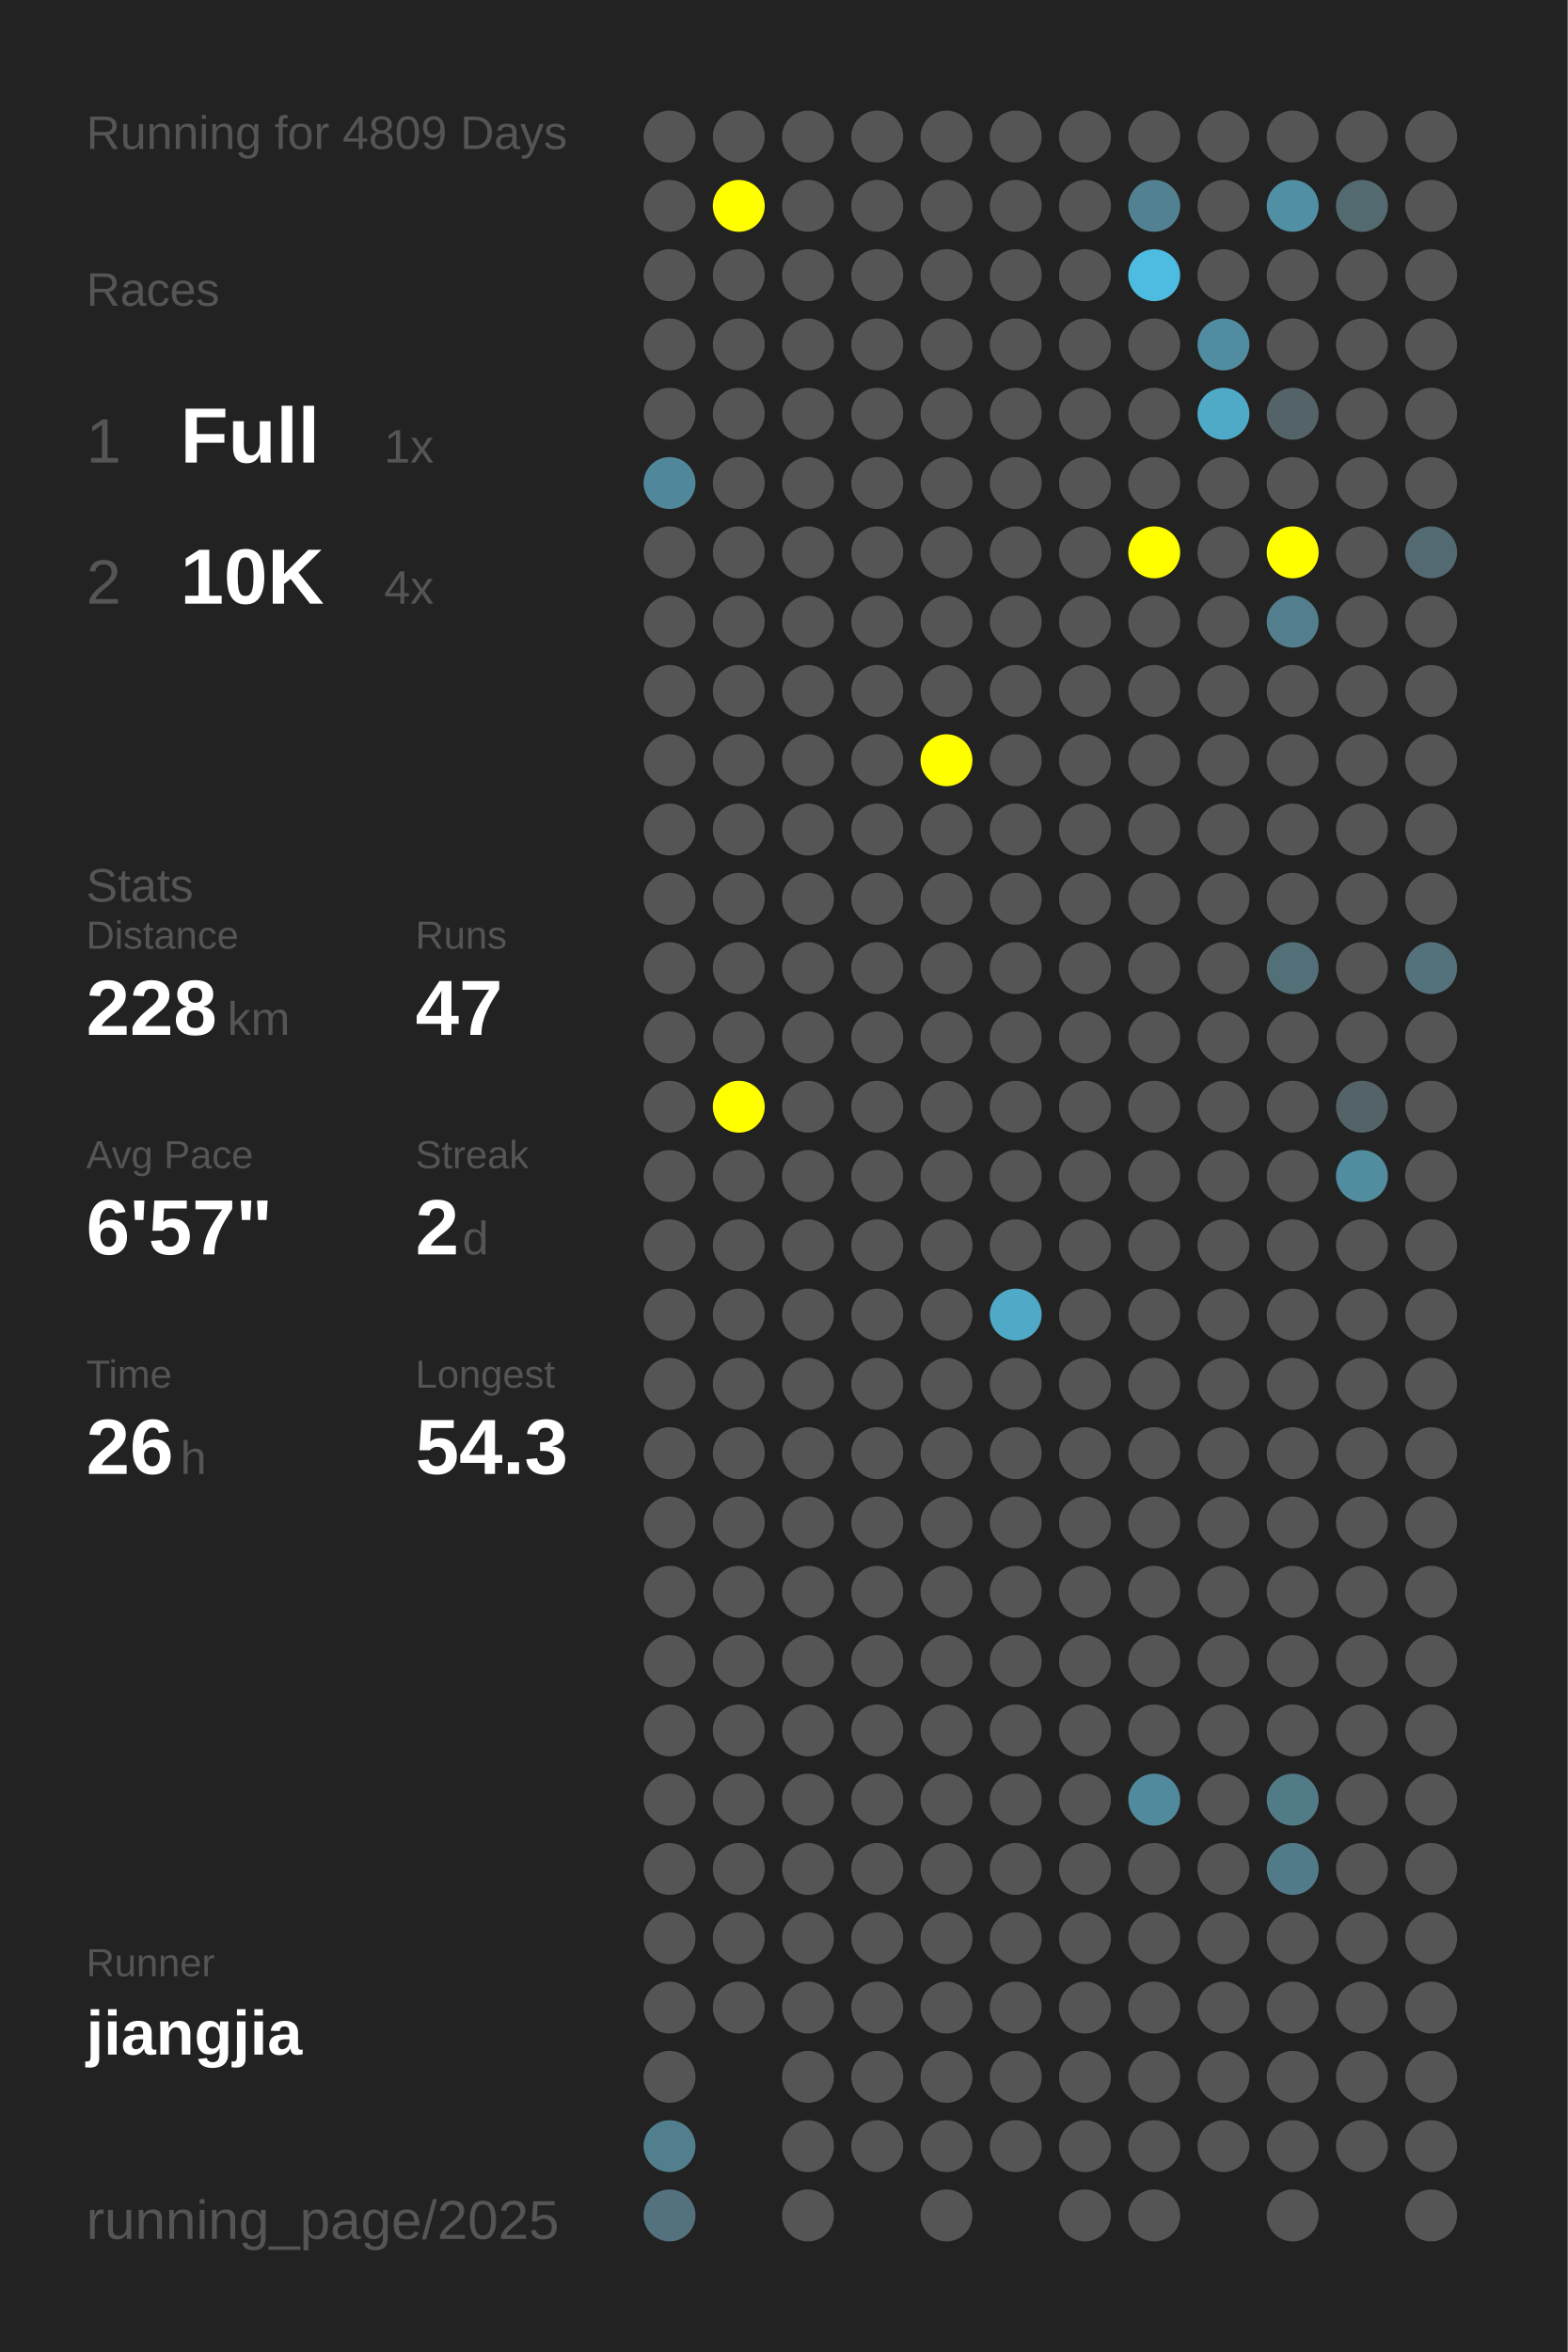
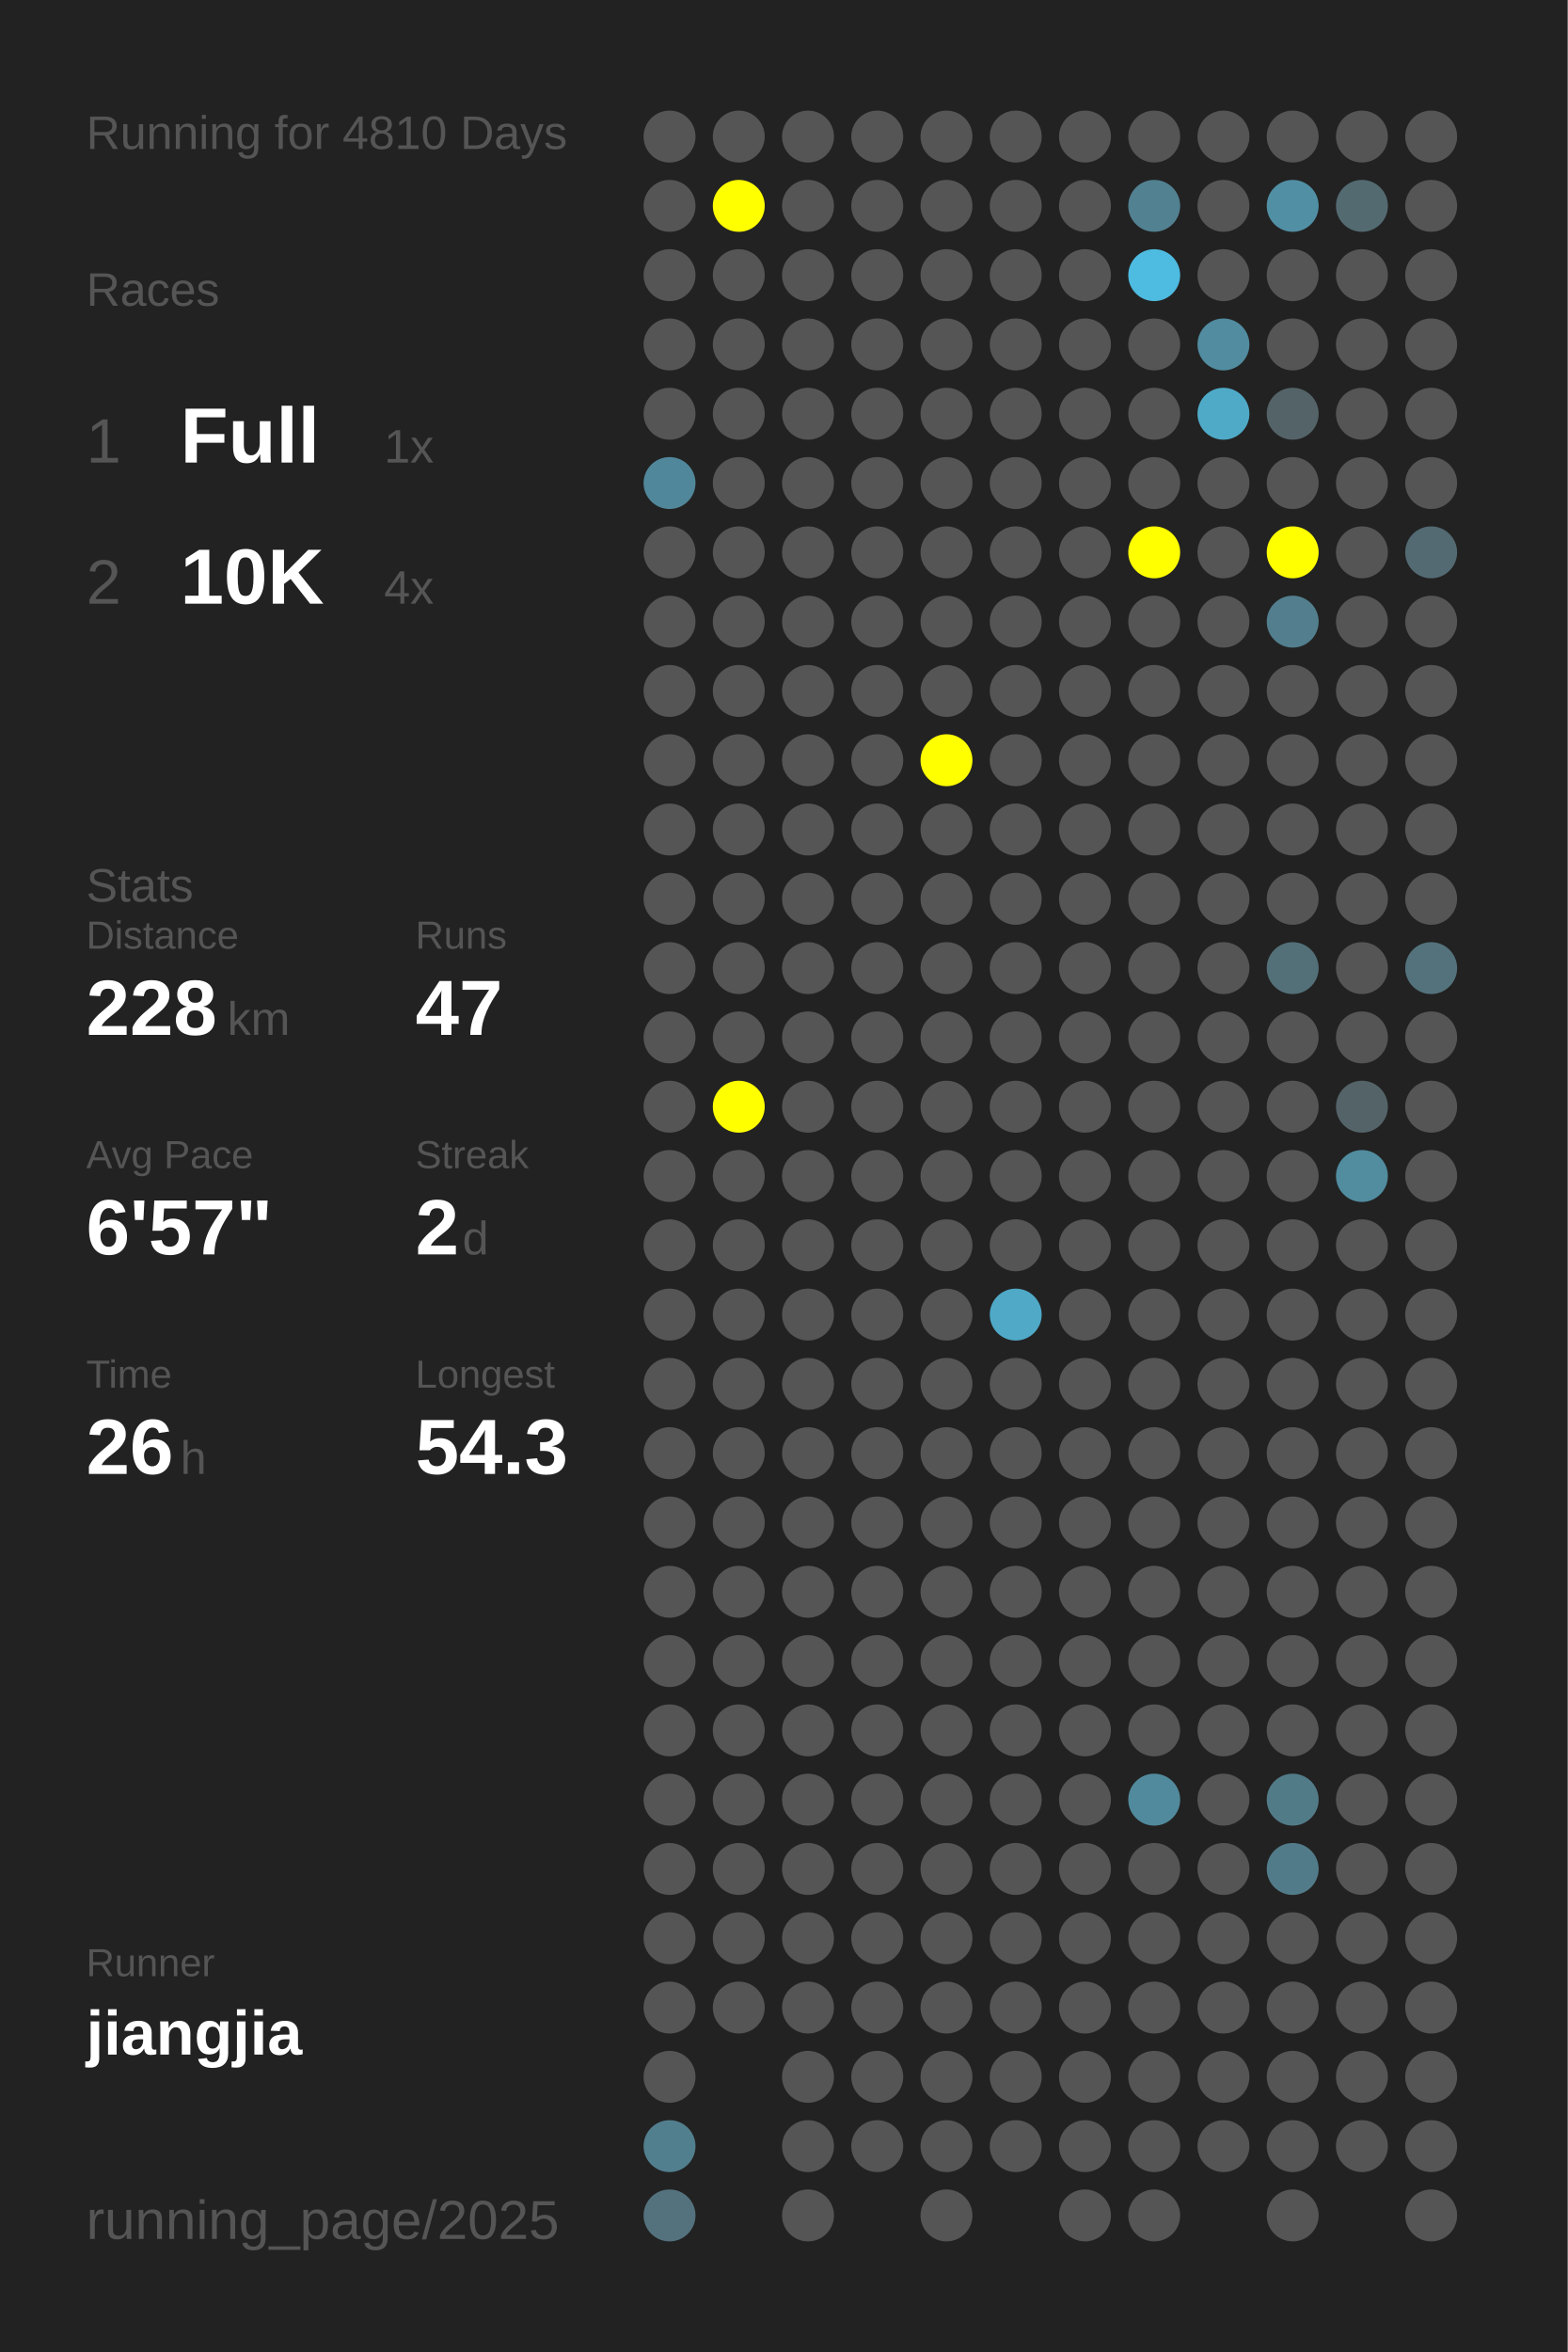
<svg xmlns="http://www.w3.org/2000/svg" baseProfile="full" height="300mm" version="1.1" viewBox="0,0,200,300" width="200mm">
  <defs />
  <rect fill="#222222" height="300" width="200" x="0" y="0" />
-   <text fill="#555555" style="font-size:6px; font-family:Arial;" x="11" y="19">Running for 4809 Days</text>
+   <text fill="#555555" style="font-size:6px; font-family:Arial;" x="11" y="19">Running for 4810 Days</text>
  <text fill="#555555" style="font-size:6px; font-family:Arial;" x="11" y="39">Races</text>
  <text fill="#555555" style="font-size:8px; font-family:Arial;" x="11" y="59">1</text>
  <text fill="#FFFFFF" style="font-size:10px; font-family:Arial; font-weight:bold;" x="23" y="59">Full</text>
  <text fill="#555555" style="font-size:6px; font-family:Arial;" x="49" y="59">1x</text>
  <text fill="#555555" style="font-size:8px; font-family:Arial;" x="11" y="77">2</text>
  <text fill="#FFFFFF" style="font-size:10px; font-family:Arial; font-weight:bold;" x="23" y="77">10K</text>
  <text fill="#555555" style="font-size:6px; font-family:Arial;" x="49" y="77">4x</text>
  <text fill="#555555" style="font-size:6px; font-family:Arial;" x="11" y="115">Stats</text>
  <text fill="#555555" style="font-size:5px; font-family:Arial;" x="11" y="121">Distance</text>
  <text fill="#FFFFFF" style="font-size:10px; font-family:Arial; font-weight:bold;" x="11" y="132">228</text>
  <text fill="#555555" style="font-size:6px; font-family:Arial;" x="29" y="132">km</text>
  <text fill="#555555" style="font-size:5px; font-family:Arial;" x="53" y="121">Runs</text>
  <text fill="#FFFFFF" style="font-size:10px; font-family:Arial; font-weight:bold;" x="53" y="132">47</text>
  <text fill="#555555" style="font-size:5px; font-family:Arial;" x="11" y="149">Avg Pace</text>
  <text fill="#FFFFFF" style="font-size:10px; font-family:Arial; font-weight:bold;" x="11" y="160">6'57"</text>
  <text fill="#555555" style="font-size:5px; font-family:Arial;" x="53" y="149">Streak</text>
  <text fill="#FFFFFF" style="font-size:10px; font-family:Arial; font-weight:bold;" x="53" y="160">2</text>
  <text fill="#555555" style="font-size:6px; font-family:Arial;" x="59" y="160">d</text>
  <text fill="#555555" style="font-size:5px; font-family:Arial;" x="11" y="177">Time</text>
  <text fill="#FFFFFF" style="font-size:10px; font-family:Arial; font-weight:bold;" x="11" y="188">26</text>
  <text fill="#555555" style="font-size:6px; font-family:Arial;" x="23" y="188">h</text>
  <text fill="#555555" style="font-size:5px; font-family:Arial;" x="53" y="177">Longest</text>
  <text fill="#FFFFFF" style="font-size:10px; font-family:Arial; font-weight:bold;" x="53" y="188">54.3</text>
  <text fill="#555555" style="font-size:5px; font-family:Arial;" x="11" y="252.065">Runner</text>
  <text fill="#FFFFFF" style="font-size:8px; font-family:Arial; font-weight:bold;" x="11" y="262.065">jiangjia</text>
  <text fill="#555555" style="font-size:7px; font-family:Arial;" x="11" y="285.581">running_page/2025</text>
  <circle cx="85.417" cy="17.419" fill="#555555" r="3.312" />
  <circle cx="85.417" cy="26.258" fill="#555555" r="3.312" />
  <circle cx="85.417" cy="35.097" fill="#555555" r="3.312" />
  <circle cx="85.417" cy="43.935" fill="#555555" r="3.312" />
  <circle cx="85.417" cy="52.774" fill="#555555" r="3.312" />
  <circle cx="85.417" cy="61.613" fill="#51879a" r="3.312" />
  <circle cx="85.417" cy="70.452" fill="#555555" r="3.312" />
  <circle cx="85.417" cy="79.29" fill="#555555" r="3.312" />
  <circle cx="85.417" cy="88.129" fill="#555555" r="3.312" />
  <circle cx="85.417" cy="96.968" fill="#555555" r="3.312" />
  <circle cx="85.417" cy="105.806" fill="#555555" r="3.312" />
  <circle cx="85.417" cy="114.645" fill="#555555" r="3.312" />
  <circle cx="85.417" cy="123.484" fill="#555555" r="3.312" />
  <circle cx="85.417" cy="132.323" fill="#555555" r="3.312" />
  <circle cx="85.417" cy="141.161" fill="#555555" r="3.312" />
  <circle cx="85.417" cy="150" fill="#555555" r="3.312" />
  <circle cx="85.417" cy="158.839" fill="#555555" r="3.312" />
  <circle cx="85.417" cy="167.677" fill="#555555" r="3.312" />
  <circle cx="85.417" cy="176.516" fill="#555555" r="3.312" />
  <circle cx="85.417" cy="185.355" fill="#555555" r="3.312" />
  <circle cx="85.417" cy="194.194" fill="#555555" r="3.312" />
  <circle cx="85.417" cy="203.032" fill="#555555" r="3.312" />
  <circle cx="85.417" cy="211.871" fill="#555555" r="3.312" />
  <circle cx="85.417" cy="220.71" fill="#555555" r="3.312" />
  <circle cx="85.417" cy="229.548" fill="#555555" r="3.312" />
  <circle cx="85.417" cy="238.387" fill="#555555" r="3.312" />
  <circle cx="85.417" cy="247.226" fill="#555555" r="3.312" />
  <circle cx="85.417" cy="256.065" fill="#555555" r="3.312" />
  <circle cx="85.417" cy="264.903" fill="#555555" r="3.312" />
  <circle cx="85.417" cy="273.742" fill="#527f8e" r="3.312" />
  <circle cx="85.417" cy="282.581" fill="#53727d" r="3.312" />
  <circle cx="94.25" cy="17.419" fill="#555555" r="3.312" />
  <circle cx="94.25" cy="26.258" fill="#FFFF00" r="3.312" />
  <circle cx="94.25" cy="35.097" fill="#555555" r="3.312" />
  <circle cx="94.25" cy="43.935" fill="#555555" r="3.312" />
  <circle cx="94.25" cy="52.774" fill="#555555" r="3.312" />
  <circle cx="94.25" cy="61.613" fill="#555555" r="3.312" />
  <circle cx="94.25" cy="70.452" fill="#555555" r="3.312" />
  <circle cx="94.25" cy="79.29" fill="#555555" r="3.312" />
  <circle cx="94.25" cy="88.129" fill="#555555" r="3.312" />
  <circle cx="94.25" cy="96.968" fill="#555555" r="3.312" />
  <circle cx="94.25" cy="105.806" fill="#555555" r="3.312" />
  <circle cx="94.25" cy="114.645" fill="#555555" r="3.312" />
  <circle cx="94.25" cy="123.484" fill="#555555" r="3.312" />
  <circle cx="94.25" cy="132.323" fill="#555555" r="3.312" />
  <circle cx="94.25" cy="141.161" fill="#FFFF00" r="3.312" />
  <circle cx="94.25" cy="150" fill="#555555" r="3.312" />
  <circle cx="94.25" cy="158.839" fill="#555555" r="3.312" />
  <circle cx="94.25" cy="167.677" fill="#555555" r="3.312" />
  <circle cx="94.25" cy="176.516" fill="#555555" r="3.312" />
  <circle cx="94.25" cy="185.355" fill="#555555" r="3.312" />
  <circle cx="94.25" cy="194.194" fill="#555555" r="3.312" />
  <circle cx="94.25" cy="203.032" fill="#555555" r="3.312" />
  <circle cx="94.25" cy="211.871" fill="#555555" r="3.312" />
  <circle cx="94.25" cy="220.71" fill="#555555" r="3.312" />
  <circle cx="94.25" cy="229.548" fill="#555555" r="3.312" />
  <circle cx="94.25" cy="238.387" fill="#555555" r="3.312" />
  <circle cx="94.25" cy="247.226" fill="#555555" r="3.312" />
  <circle cx="94.25" cy="256.065" fill="#555555" r="3.312" />
  <circle cx="103.083" cy="17.419" fill="#555555" r="3.312" />
  <circle cx="103.083" cy="26.258" fill="#555555" r="3.312" />
  <circle cx="103.083" cy="35.097" fill="#555555" r="3.312" />
  <circle cx="103.083" cy="43.935" fill="#555555" r="3.312" />
  <circle cx="103.083" cy="52.774" fill="#555555" r="3.312" />
  <circle cx="103.083" cy="61.613" fill="#555555" r="3.312" />
  <circle cx="103.083" cy="70.452" fill="#555555" r="3.312" />
  <circle cx="103.083" cy="79.29" fill="#555555" r="3.312" />
  <circle cx="103.083" cy="88.129" fill="#555555" r="3.312" />
  <circle cx="103.083" cy="96.968" fill="#555555" r="3.312" />
  <circle cx="103.083" cy="105.806" fill="#555555" r="3.312" />
  <circle cx="103.083" cy="114.645" fill="#555555" r="3.312" />
  <circle cx="103.083" cy="123.484" fill="#555555" r="3.312" />
  <circle cx="103.083" cy="132.323" fill="#555555" r="3.312" />
  <circle cx="103.083" cy="141.161" fill="#555555" r="3.312" />
  <circle cx="103.083" cy="150" fill="#555555" r="3.312" />
  <circle cx="103.083" cy="158.839" fill="#555555" r="3.312" />
  <circle cx="103.083" cy="167.677" fill="#555555" r="3.312" />
  <circle cx="103.083" cy="176.516" fill="#555555" r="3.312" />
  <circle cx="103.083" cy="185.355" fill="#555555" r="3.312" />
  <circle cx="103.083" cy="194.194" fill="#555555" r="3.312" />
  <circle cx="103.083" cy="203.032" fill="#555555" r="3.312" />
  <circle cx="103.083" cy="211.871" fill="#555555" r="3.312" />
  <circle cx="103.083" cy="220.71" fill="#555555" r="3.312" />
  <circle cx="103.083" cy="229.548" fill="#555555" r="3.312" />
  <circle cx="103.083" cy="238.387" fill="#555555" r="3.312" />
  <circle cx="103.083" cy="247.226" fill="#555555" r="3.312" />
  <circle cx="103.083" cy="256.065" fill="#555555" r="3.312" />
  <circle cx="103.083" cy="264.903" fill="#555555" r="3.312" />
  <circle cx="103.083" cy="273.742" fill="#555555" r="3.312" />
  <circle cx="103.083" cy="282.581" fill="#555555" r="3.312" />
  <circle cx="111.917" cy="17.419" fill="#555555" r="3.312" />
  <circle cx="111.917" cy="26.258" fill="#555555" r="3.312" />
  <circle cx="111.917" cy="35.097" fill="#555555" r="3.312" />
  <circle cx="111.917" cy="43.935" fill="#555555" r="3.312" />
  <circle cx="111.917" cy="52.774" fill="#555555" r="3.312" />
  <circle cx="111.917" cy="61.613" fill="#555555" r="3.312" />
  <circle cx="111.917" cy="70.452" fill="#555555" r="3.312" />
  <circle cx="111.917" cy="79.29" fill="#555555" r="3.312" />
  <circle cx="111.917" cy="88.129" fill="#555555" r="3.312" />
  <circle cx="111.917" cy="96.968" fill="#555555" r="3.312" />
  <circle cx="111.917" cy="105.806" fill="#555555" r="3.312" />
  <circle cx="111.917" cy="114.645" fill="#555555" r="3.312" />
  <circle cx="111.917" cy="123.484" fill="#555555" r="3.312" />
  <circle cx="111.917" cy="132.323" fill="#555555" r="3.312" />
  <circle cx="111.917" cy="141.161" fill="#555555" r="3.312" />
  <circle cx="111.917" cy="150" fill="#555555" r="3.312" />
  <circle cx="111.917" cy="158.839" fill="#555555" r="3.312" />
  <circle cx="111.917" cy="167.677" fill="#555555" r="3.312" />
  <circle cx="111.917" cy="176.516" fill="#555555" r="3.312" />
  <circle cx="111.917" cy="185.355" fill="#555555" r="3.312" />
  <circle cx="111.917" cy="194.194" fill="#555555" r="3.312" />
  <circle cx="111.917" cy="203.032" fill="#555555" r="3.312" />
  <circle cx="111.917" cy="211.871" fill="#555555" r="3.312" />
  <circle cx="111.917" cy="220.71" fill="#555555" r="3.312" />
  <circle cx="111.917" cy="229.548" fill="#555555" r="3.312" />
  <circle cx="111.917" cy="238.387" fill="#555555" r="3.312" />
  <circle cx="111.917" cy="247.226" fill="#555555" r="3.312" />
  <circle cx="111.917" cy="256.065" fill="#555555" r="3.312" />
  <circle cx="111.917" cy="264.903" fill="#555555" r="3.312" />
  <circle cx="111.917" cy="273.742" fill="#555555" r="3.312" />
  <circle cx="120.75" cy="17.419" fill="#555555" r="3.312" />
  <circle cx="120.75" cy="26.258" fill="#555555" r="3.312" />
  <circle cx="120.75" cy="35.097" fill="#555555" r="3.312" />
  <circle cx="120.75" cy="43.935" fill="#555555" r="3.312" />
  <circle cx="120.75" cy="52.774" fill="#555555" r="3.312" />
  <circle cx="120.75" cy="61.613" fill="#555555" r="3.312" />
  <circle cx="120.75" cy="70.452" fill="#555555" r="3.312" />
  <circle cx="120.75" cy="79.29" fill="#555555" r="3.312" />
  <circle cx="120.75" cy="88.129" fill="#555555" r="3.312" />
  <circle cx="120.75" cy="96.968" fill="#FFFF00" r="3.312" />
  <circle cx="120.75" cy="105.806" fill="#555555" r="3.312" />
  <circle cx="120.75" cy="114.645" fill="#555555" r="3.312" />
  <circle cx="120.75" cy="123.484" fill="#555555" r="3.312" />
  <circle cx="120.75" cy="132.323" fill="#555555" r="3.312" />
  <circle cx="120.75" cy="141.161" fill="#555555" r="3.312" />
  <circle cx="120.75" cy="150" fill="#555555" r="3.312" />
  <circle cx="120.75" cy="158.839" fill="#555555" r="3.312" />
  <circle cx="120.75" cy="167.677" fill="#555555" r="3.312" />
  <circle cx="120.75" cy="176.516" fill="#555555" r="3.312" />
  <circle cx="120.75" cy="185.355" fill="#555555" r="3.312" />
  <circle cx="120.75" cy="194.194" fill="#555555" r="3.312" />
  <circle cx="120.75" cy="203.032" fill="#555555" r="3.312" />
  <circle cx="120.75" cy="211.871" fill="#555555" r="3.312" />
  <circle cx="120.75" cy="220.71" fill="#555555" r="3.312" />
  <circle cx="120.75" cy="229.548" fill="#555555" r="3.312" />
  <circle cx="120.75" cy="238.387" fill="#555555" r="3.312" />
  <circle cx="120.75" cy="247.226" fill="#555555" r="3.312" />
  <circle cx="120.75" cy="256.065" fill="#555555" r="3.312" />
  <circle cx="120.75" cy="264.903" fill="#555555" r="3.312" />
  <circle cx="120.75" cy="273.742" fill="#555555" r="3.312" />
  <circle cx="120.75" cy="282.581" fill="#555555" r="3.312" />
  <circle cx="129.583" cy="17.419" fill="#555555" r="3.312" />
  <circle cx="129.583" cy="26.258" fill="#555555" r="3.312" />
  <circle cx="129.583" cy="35.097" fill="#555555" r="3.312" />
  <circle cx="129.583" cy="43.935" fill="#555555" r="3.312" />
  <circle cx="129.583" cy="52.774" fill="#555555" r="3.312" />
  <circle cx="129.583" cy="61.613" fill="#555555" r="3.312" />
  <circle cx="129.583" cy="70.452" fill="#555555" r="3.312" />
  <circle cx="129.583" cy="79.29" fill="#555555" r="3.312" />
  <circle cx="129.583" cy="88.129" fill="#555555" r="3.312" />
  <circle cx="129.583" cy="96.968" fill="#555555" r="3.312" />
  <circle cx="129.583" cy="105.806" fill="#555555" r="3.312" />
  <circle cx="129.583" cy="114.645" fill="#555555" r="3.312" />
  <circle cx="129.583" cy="123.484" fill="#555555" r="3.312" />
  <circle cx="129.583" cy="132.323" fill="#555555" r="3.312" />
  <circle cx="129.583" cy="141.161" fill="#555555" r="3.312" />
  <circle cx="129.583" cy="150" fill="#555555" r="3.312" />
  <circle cx="129.583" cy="158.839" fill="#555555" r="3.312" />
  <circle cx="129.583" cy="167.677" fill="#4fa9c7" r="3.312" />
  <circle cx="129.583" cy="176.516" fill="#555555" r="3.312" />
  <circle cx="129.583" cy="185.355" fill="#555555" r="3.312" />
  <circle cx="129.583" cy="194.194" fill="#555555" r="3.312" />
  <circle cx="129.583" cy="203.032" fill="#555555" r="3.312" />
  <circle cx="129.583" cy="211.871" fill="#555555" r="3.312" />
  <circle cx="129.583" cy="220.71" fill="#555555" r="3.312" />
  <circle cx="129.583" cy="229.548" fill="#555555" r="3.312" />
  <circle cx="129.583" cy="238.387" fill="#555555" r="3.312" />
  <circle cx="129.583" cy="247.226" fill="#555555" r="3.312" />
  <circle cx="129.583" cy="256.065" fill="#555555" r="3.312" />
  <circle cx="129.583" cy="264.903" fill="#555555" r="3.312" />
  <circle cx="129.583" cy="273.742" fill="#555555" r="3.312" />
  <circle cx="138.417" cy="17.419" fill="#555555" r="3.312" />
  <circle cx="138.417" cy="26.258" fill="#555555" r="3.312" />
  <circle cx="138.417" cy="35.097" fill="#555555" r="3.312" />
  <circle cx="138.417" cy="43.935" fill="#555555" r="3.312" />
  <circle cx="138.417" cy="52.774" fill="#555555" r="3.312" />
  <circle cx="138.417" cy="61.613" fill="#555555" r="3.312" />
  <circle cx="138.417" cy="70.452" fill="#555555" r="3.312" />
  <circle cx="138.417" cy="79.29" fill="#555555" r="3.312" />
  <circle cx="138.417" cy="88.129" fill="#555555" r="3.312" />
  <circle cx="138.417" cy="96.968" fill="#555555" r="3.312" />
  <circle cx="138.417" cy="105.806" fill="#555555" r="3.312" />
  <circle cx="138.417" cy="114.645" fill="#555555" r="3.312" />
  <circle cx="138.417" cy="123.484" fill="#555555" r="3.312" />
  <circle cx="138.417" cy="132.323" fill="#555555" r="3.312" />
  <circle cx="138.417" cy="141.161" fill="#555555" r="3.312" />
  <circle cx="138.417" cy="150" fill="#555555" r="3.312" />
  <circle cx="138.417" cy="158.839" fill="#555555" r="3.312" />
  <circle cx="138.417" cy="167.677" fill="#555555" r="3.312" />
  <circle cx="138.417" cy="176.516" fill="#555555" r="3.312" />
  <circle cx="138.417" cy="185.355" fill="#555555" r="3.312" />
  <circle cx="138.417" cy="194.194" fill="#555555" r="3.312" />
  <circle cx="138.417" cy="203.032" fill="#555555" r="3.312" />
  <circle cx="138.417" cy="211.871" fill="#555555" r="3.312" />
  <circle cx="138.417" cy="220.71" fill="#555555" r="3.312" />
  <circle cx="138.417" cy="229.548" fill="#555555" r="3.312" />
  <circle cx="138.417" cy="238.387" fill="#555555" r="3.312" />
  <circle cx="138.417" cy="247.226" fill="#555555" r="3.312" />
  <circle cx="138.417" cy="256.065" fill="#555555" r="3.312" />
  <circle cx="138.417" cy="264.903" fill="#555555" r="3.312" />
  <circle cx="138.417" cy="273.742" fill="#555555" r="3.312" />
  <circle cx="138.417" cy="282.581" fill="#555555" r="3.312" />
  <circle cx="147.25" cy="17.419" fill="#555555" r="3.312" />
  <circle cx="147.25" cy="26.258" fill="#528191" r="3.312" />
  <circle cx="147.25" cy="35.097" fill="#4ebbe0" r="3.312" />
  <circle cx="147.25" cy="43.935" fill="#555555" r="3.312" />
  <circle cx="147.25" cy="52.774" fill="#555555" r="3.312" />
  <circle cx="147.25" cy="61.613" fill="#555555" r="3.312" />
  <circle cx="147.25" cy="70.452" fill="#FFFF00" r="3.312" />
  <circle cx="147.25" cy="79.29" fill="#555555" r="3.312" />
  <circle cx="147.25" cy="88.129" fill="#555555" r="3.312" />
  <circle cx="147.25" cy="96.968" fill="#555555" r="3.312" />
  <circle cx="147.25" cy="105.806" fill="#555555" r="3.312" />
  <circle cx="147.25" cy="114.645" fill="#555555" r="3.312" />
  <circle cx="147.25" cy="123.484" fill="#555555" r="3.312" />
  <circle cx="147.25" cy="132.323" fill="#555555" r="3.312" />
  <circle cx="147.25" cy="141.161" fill="#555555" r="3.312" />
  <circle cx="147.25" cy="150" fill="#555555" r="3.312" />
  <circle cx="147.25" cy="158.839" fill="#555555" r="3.312" />
  <circle cx="147.25" cy="167.677" fill="#555555" r="3.312" />
  <circle cx="147.25" cy="176.516" fill="#555555" r="3.312" />
  <circle cx="147.25" cy="185.355" fill="#555555" r="3.312" />
  <circle cx="147.25" cy="194.194" fill="#555555" r="3.312" />
  <circle cx="147.25" cy="203.032" fill="#555555" r="3.312" />
  <circle cx="147.25" cy="211.871" fill="#555555" r="3.312" />
  <circle cx="147.25" cy="220.71" fill="#555555" r="3.312" />
  <circle cx="147.25" cy="229.548" fill="#518a9d" r="3.312" />
  <circle cx="147.25" cy="238.387" fill="#555555" r="3.312" />
  <circle cx="147.25" cy="247.226" fill="#555555" r="3.312" />
  <circle cx="147.25" cy="256.065" fill="#555555" r="3.312" />
  <circle cx="147.25" cy="264.903" fill="#555555" r="3.312" />
  <circle cx="147.25" cy="273.742" fill="#555555" r="3.312" />
  <circle cx="147.25" cy="282.581" fill="#555555" r="3.312" />
  <circle cx="156.083" cy="17.419" fill="#555555" r="3.312" />
  <circle cx="156.083" cy="26.258" fill="#555555" r="3.312" />
  <circle cx="156.083" cy="35.097" fill="#555555" r="3.312" />
  <circle cx="156.083" cy="43.935" fill="#518ca0" r="3.312" />
  <circle cx="156.083" cy="52.774" fill="#4faac8" r="3.312" />
  <circle cx="156.083" cy="61.613" fill="#555555" r="3.312" />
  <circle cx="156.083" cy="70.452" fill="#555555" r="3.312" />
  <circle cx="156.083" cy="79.29" fill="#555555" r="3.312" />
  <circle cx="156.083" cy="88.129" fill="#555555" r="3.312" />
  <circle cx="156.083" cy="96.968" fill="#555555" r="3.312" />
  <circle cx="156.083" cy="105.806" fill="#555555" r="3.312" />
  <circle cx="156.083" cy="114.645" fill="#555555" r="3.312" />
  <circle cx="156.083" cy="123.484" fill="#555555" r="3.312" />
  <circle cx="156.083" cy="132.323" fill="#555555" r="3.312" />
  <circle cx="156.083" cy="141.161" fill="#555555" r="3.312" />
  <circle cx="156.083" cy="150" fill="#555555" r="3.312" />
  <circle cx="156.083" cy="158.839" fill="#555555" r="3.312" />
  <circle cx="156.083" cy="167.677" fill="#555555" r="3.312" />
  <circle cx="156.083" cy="176.516" fill="#555555" r="3.312" />
  <circle cx="156.083" cy="185.355" fill="#555555" r="3.312" />
  <circle cx="156.083" cy="194.194" fill="#555555" r="3.312" />
  <circle cx="156.083" cy="203.032" fill="#555555" r="3.312" />
  <circle cx="156.083" cy="211.871" fill="#555555" r="3.312" />
  <circle cx="156.083" cy="220.71" fill="#555555" r="3.312" />
  <circle cx="156.083" cy="229.548" fill="#555555" r="3.312" />
  <circle cx="156.083" cy="238.387" fill="#555555" r="3.312" />
  <circle cx="156.083" cy="247.226" fill="#555555" r="3.312" />
  <circle cx="156.083" cy="256.065" fill="#555555" r="3.312" />
  <circle cx="156.083" cy="264.903" fill="#555555" r="3.312" />
  <circle cx="156.083" cy="273.742" fill="#555555" r="3.312" />
  <circle cx="164.917" cy="17.419" fill="#555555" r="3.312" />
  <circle cx="164.917" cy="26.258" fill="#518fa4" r="3.312" />
  <circle cx="164.917" cy="35.097" fill="#555555" r="3.312" />
  <circle cx="164.917" cy="43.935" fill="#555555" r="3.312" />
  <circle cx="164.917" cy="52.774" fill="#546368" r="3.312" />
  <circle cx="164.917" cy="61.613" fill="#555555" r="3.312" />
  <circle cx="164.917" cy="70.452" fill="#FFFF00" r="3.312" />
  <circle cx="164.917" cy="79.29" fill="#527e8d" r="3.312" />
  <circle cx="164.917" cy="88.129" fill="#555555" r="3.312" />
  <circle cx="164.917" cy="96.968" fill="#555555" r="3.312" />
  <circle cx="164.917" cy="105.806" fill="#555555" r="3.312" />
  <circle cx="164.917" cy="114.645" fill="#555555" r="3.312" />
  <circle cx="164.917" cy="123.484" fill="#536f78" r="3.312" />
  <circle cx="164.917" cy="132.323" fill="#555555" r="3.312" />
  <circle cx="164.917" cy="141.161" fill="#555555" r="3.312" />
  <circle cx="164.917" cy="150" fill="#555555" r="3.312" />
  <circle cx="164.917" cy="158.839" fill="#555555" r="3.312" />
  <circle cx="164.917" cy="167.677" fill="#555555" r="3.312" />
  <circle cx="164.917" cy="176.516" fill="#555555" r="3.312" />
  <circle cx="164.917" cy="185.355" fill="#555555" r="3.312" />
  <circle cx="164.917" cy="194.194" fill="#555555" r="3.312" />
  <circle cx="164.917" cy="203.032" fill="#555555" r="3.312" />
  <circle cx="164.917" cy="211.871" fill="#555555" r="3.312" />
  <circle cx="164.917" cy="220.71" fill="#555555" r="3.312" />
  <circle cx="164.917" cy="229.548" fill="#527b88" r="3.312" />
  <circle cx="164.917" cy="238.387" fill="#527b89" r="3.312" />
  <circle cx="164.917" cy="247.226" fill="#555555" r="3.312" />
  <circle cx="164.917" cy="256.065" fill="#555555" r="3.312" />
  <circle cx="164.917" cy="264.903" fill="#555555" r="3.312" />
  <circle cx="164.917" cy="273.742" fill="#555555" r="3.312" />
  <circle cx="164.917" cy="282.581" fill="#555555" r="3.312" />
  <circle cx="173.75" cy="17.419" fill="#555555" r="3.312" />
  <circle cx="173.75" cy="26.258" fill="#536a71" r="3.312" />
  <circle cx="173.75" cy="35.097" fill="#555555" r="3.312" />
  <circle cx="173.75" cy="43.935" fill="#555555" r="3.312" />
  <circle cx="173.75" cy="52.774" fill="#555555" r="3.312" />
  <circle cx="173.75" cy="61.613" fill="#555555" r="3.312" />
  <circle cx="173.75" cy="70.452" fill="#555555" r="3.312" />
  <circle cx="173.75" cy="79.29" fill="#555555" r="3.312" />
  <circle cx="173.75" cy="88.129" fill="#555555" r="3.312" />
  <circle cx="173.75" cy="96.968" fill="#555555" r="3.312" />
  <circle cx="173.75" cy="105.806" fill="#555555" r="3.312" />
  <circle cx="173.75" cy="114.645" fill="#555555" r="3.312" />
  <circle cx="173.75" cy="123.484" fill="#555555" r="3.312" />
  <circle cx="173.75" cy="132.323" fill="#555555" r="3.312" />
  <circle cx="173.75" cy="141.161" fill="#546368" r="3.312" />
  <circle cx="173.75" cy="150" fill="#518c9f" r="3.312" />
  <circle cx="173.75" cy="158.839" fill="#555555" r="3.312" />
  <circle cx="173.75" cy="167.677" fill="#555555" r="3.312" />
  <circle cx="173.75" cy="176.516" fill="#555555" r="3.312" />
  <circle cx="173.75" cy="185.355" fill="#555555" r="3.312" />
  <circle cx="173.75" cy="194.194" fill="#555555" r="3.312" />
  <circle cx="173.75" cy="203.032" fill="#555555" r="3.312" />
  <circle cx="173.75" cy="211.871" fill="#555555" r="3.312" />
  <circle cx="173.75" cy="220.71" fill="#555555" r="3.312" />
  <circle cx="173.75" cy="229.548" fill="#555555" r="3.312" />
  <circle cx="173.75" cy="238.387" fill="#555555" r="3.312" />
  <circle cx="173.75" cy="247.226" fill="#555555" r="3.312" />
  <circle cx="173.75" cy="256.065" fill="#555555" r="3.312" />
  <circle cx="173.75" cy="264.903" fill="#555555" r="3.312" />
  <circle cx="173.75" cy="273.742" fill="#555555" r="3.312" />
  <circle cx="182.583" cy="17.419" fill="#555555" r="3.312" />
  <circle cx="182.583" cy="26.258" fill="#555555" r="3.312" />
  <circle cx="182.583" cy="35.097" fill="#555555" r="3.312" />
  <circle cx="182.583" cy="43.935" fill="#555555" r="3.312" />
  <circle cx="182.583" cy="52.774" fill="#555555" r="3.312" />
  <circle cx="182.583" cy="61.613" fill="#555555" r="3.312" />
  <circle cx="182.583" cy="70.452" fill="#536a72" r="3.312" />
  <circle cx="182.583" cy="79.29" fill="#555555" r="3.312" />
  <circle cx="182.583" cy="88.129" fill="#555555" r="3.312" />
  <circle cx="182.583" cy="96.968" fill="#555555" r="3.312" />
  <circle cx="182.583" cy="105.806" fill="#555555" r="3.312" />
  <circle cx="182.583" cy="114.645" fill="#555555" r="3.312" />
  <circle cx="182.583" cy="123.484" fill="#53727c" r="3.312" />
  <circle cx="182.583" cy="132.323" fill="#555555" r="3.312" />
  <circle cx="182.583" cy="141.161" fill="#555555" r="3.312" />
  <circle cx="182.583" cy="150" fill="#555555" r="3.312" />
  <circle cx="182.583" cy="158.839" fill="#555555" r="3.312" />
  <circle cx="182.583" cy="167.677" fill="#555555" r="3.312" />
  <circle cx="182.583" cy="176.516" fill="#555555" r="3.312" />
  <circle cx="182.583" cy="185.355" fill="#555555" r="3.312" />
  <circle cx="182.583" cy="194.194" fill="#555555" r="3.312" />
  <circle cx="182.583" cy="203.032" fill="#555555" r="3.312" />
  <circle cx="182.583" cy="211.871" fill="#555555" r="3.312" />
  <circle cx="182.583" cy="220.71" fill="#555555" r="3.312" />
  <circle cx="182.583" cy="229.548" fill="#555555" r="3.312" />
  <circle cx="182.583" cy="238.387" fill="#555555" r="3.312" />
  <circle cx="182.583" cy="247.226" fill="#555555" r="3.312" />
  <circle cx="182.583" cy="256.065" fill="#555555" r="3.312" />
  <circle cx="182.583" cy="264.903" fill="#555555" r="3.312" />
  <circle cx="182.583" cy="273.742" fill="#555555" r="3.312" />
  <circle cx="182.583" cy="282.581" fill="#555555" r="3.312" />
</svg>
